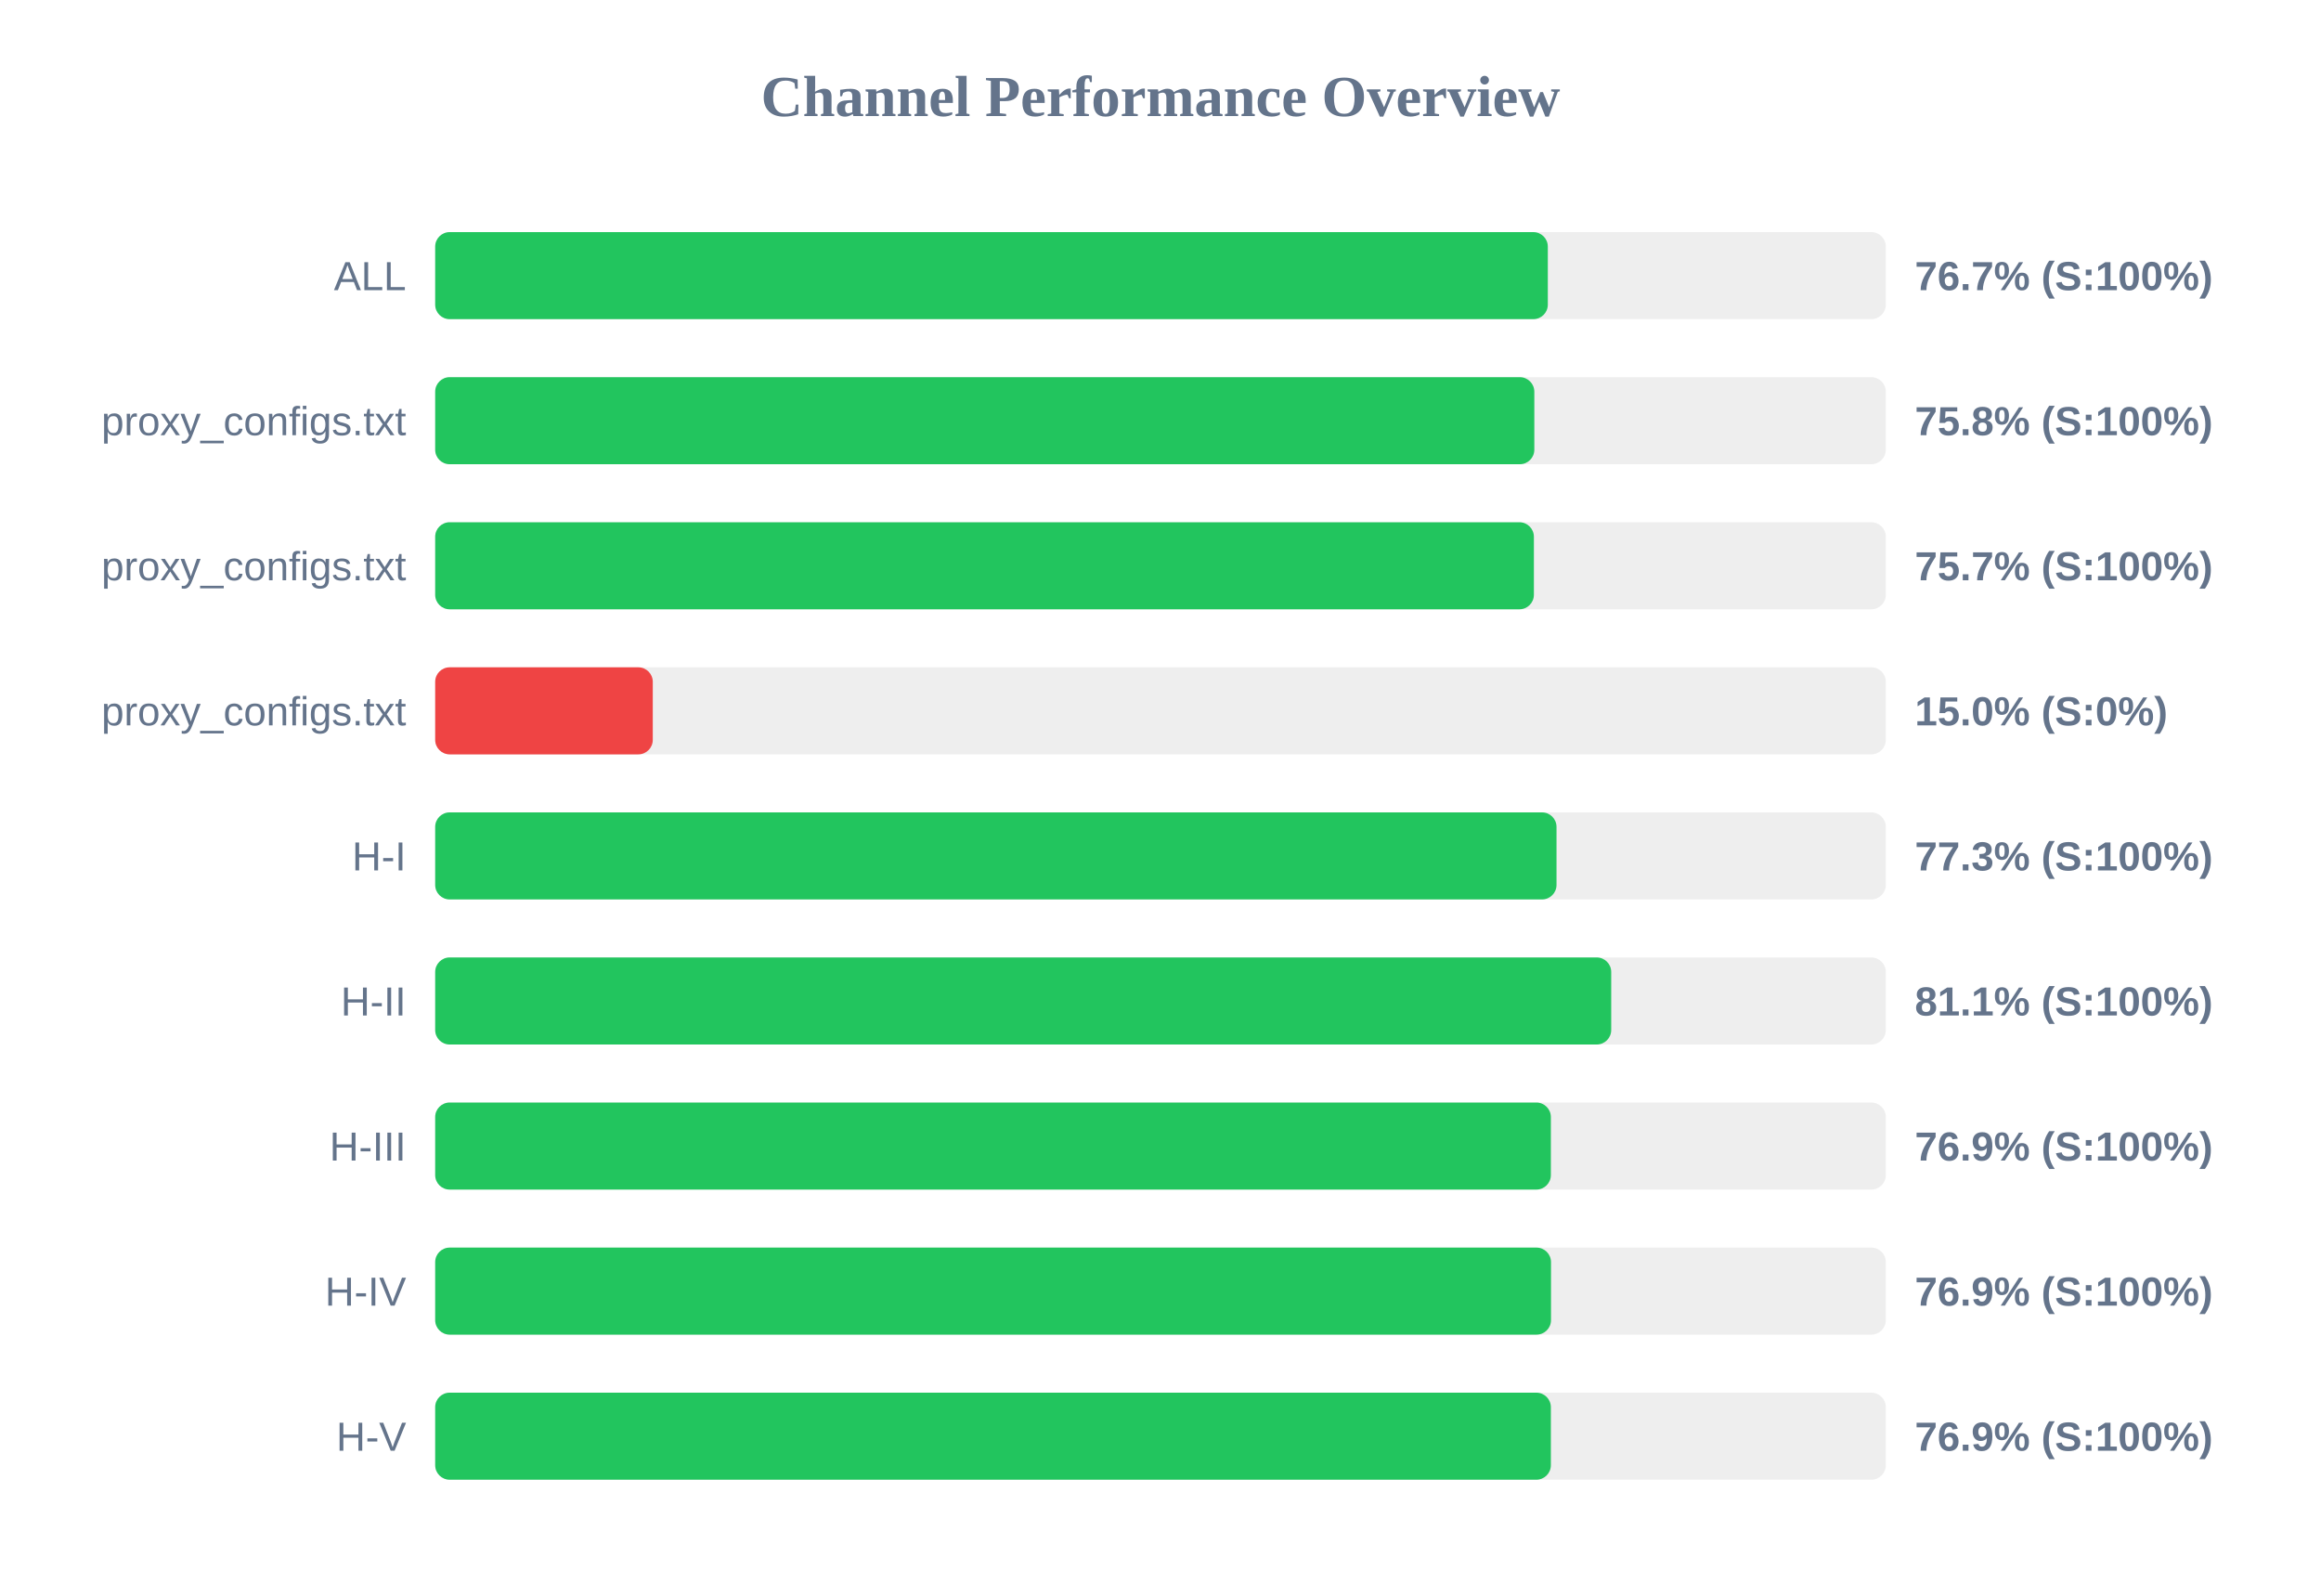
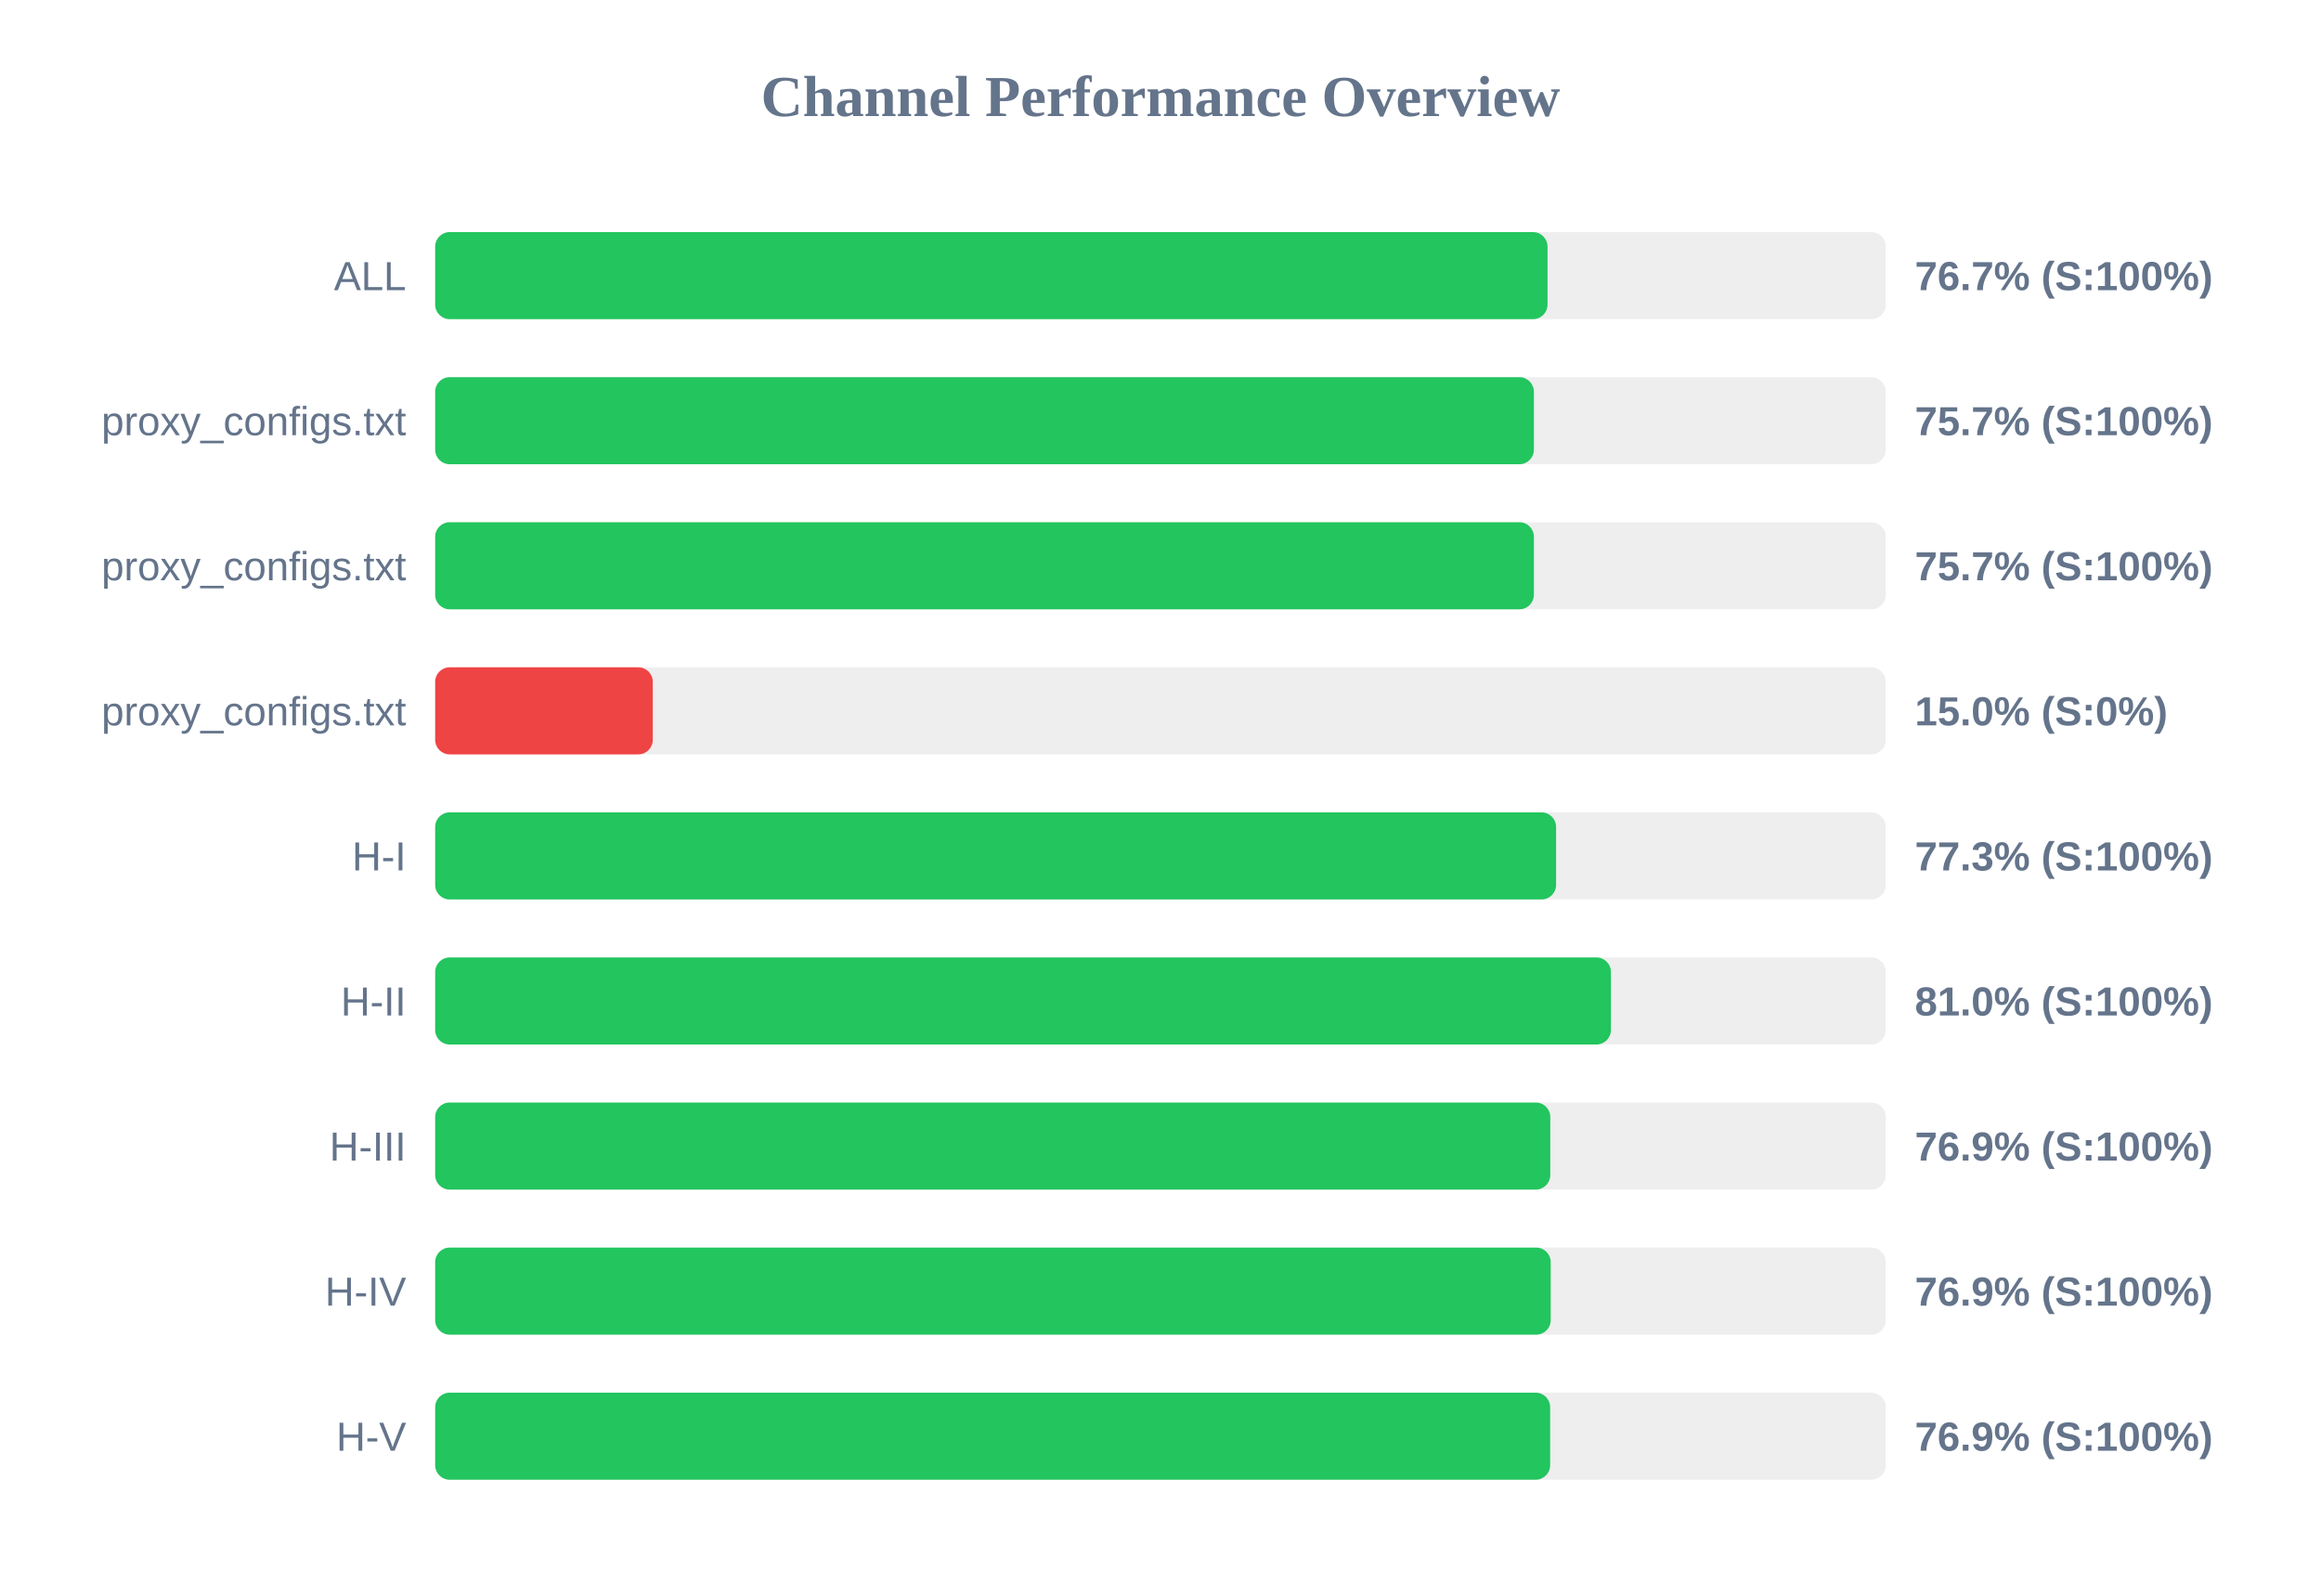
<svg xmlns="http://www.w3.org/2000/svg" width="800" height="550" version="1.1">
  <style>
        .row { font: 14px Arial; fill: #64748b; }
        .score { font: bold 14px Arial; fill: #64748b; }
    </style>
  <text x="400" y="40" text-anchor="middle" font-size="20px" font-weight="bold" fill="#64748b">Channel Performance Overview</text>
  <rect x="150" y="80" width="500" height="30" fill="#eee" rx="5" />
-   <rect x="150" y="80" width="383.5" height="30" fill="#22c55e" rx="5" />
+   <rect x="150" y="80" width="383.4" height="30" fill="#22c55e" rx="5" />
  <text x="140" y="100" text-anchor="end" class="row">ALL</text>
  <text x="660" y="100" text-anchor="start" class="score">76.7% (S:100%)</text>
  <rect x="150" y="130" width="500" height="30" fill="#eee" rx="5" />
-   <rect x="150" y="130" width="378.85" height="30" fill="#22c55e" rx="5" />
+   <rect x="150" y="130" width="378.7" height="30" fill="#22c55e" rx="5" />
  <text x="140" y="150" text-anchor="end" class="row">proxy_configs.txt</text>
-   <text x="660" y="150" text-anchor="start" class="score">75.8% (S:100%)</text>
+   <text x="660" y="150" text-anchor="start" class="score">75.7% (S:100%)</text>
  <rect x="150" y="180" width="500" height="30" fill="#eee" rx="5" />
  <rect x="150" y="180" width="378.7" height="30" fill="#22c55e" rx="5" />
  <text x="140" y="200" text-anchor="end" class="row">proxy_configs.txt</text>
  <text x="660" y="200" text-anchor="start" class="score">75.7% (S:100%)</text>
  <rect x="150" y="230" width="500" height="30" fill="#eee" rx="5" />
  <rect x="150" y="230" width="75.0" height="30" fill="#ef4444" rx="5" />
  <text x="140" y="250" text-anchor="end" class="row">proxy_configs.txt</text>
  <text x="660" y="250" text-anchor="start" class="score">15.0% (S:0%)</text>
  <rect x="150" y="280" width="500" height="30" fill="#eee" rx="5" />
-   <rect x="150" y="280" width="386.5" height="30" fill="#22c55e" rx="5" />
+   <rect x="150" y="280" width="386.35" height="30" fill="#22c55e" rx="5" />
  <text x="140" y="300" text-anchor="end" class="row">H-I</text>
  <text x="660" y="300" text-anchor="start" class="score">77.3% (S:100%)</text>
  <rect x="150" y="330" width="500" height="30" fill="#eee" rx="5" />
-   <rect x="150" y="330" width="405.35" height="30" fill="#22c55e" rx="5" />
+   <rect x="150" y="330" width="405.25" height="30" fill="#22c55e" rx="5" />
  <text x="140" y="350" text-anchor="end" class="row">H-II</text>
-   <text x="660" y="350" text-anchor="start" class="score">81.1% (S:100%)</text>
+   <text x="660" y="350" text-anchor="start" class="score">81.0% (S:100%)</text>
  <rect x="150" y="380" width="500" height="30" fill="#eee" rx="5" />
-   <rect x="150" y="380" width="384.55" height="30" fill="#22c55e" rx="5" />
+   <rect x="150" y="380" width="384.35" height="30" fill="#22c55e" rx="5" />
  <text x="140" y="400" text-anchor="end" class="row">H-III</text>
  <text x="660" y="400" text-anchor="start" class="score">76.9% (S:100%)</text>
  <rect x="150" y="430" width="500" height="30" fill="#eee" rx="5" />
-   <rect x="150" y="430" width="384.6" height="30" fill="#22c55e" rx="5" />
+   <rect x="150" y="430" width="384.5" height="30" fill="#22c55e" rx="5" />
  <text x="140" y="450" text-anchor="end" class="row">H-IV</text>
  <text x="660" y="450" text-anchor="start" class="score">76.9% (S:100%)</text>
  <rect x="150" y="480" width="500" height="30" fill="#eee" rx="5" />
-   <rect x="150" y="480" width="384.55" height="30" fill="#22c55e" rx="5" />
+   <rect x="150" y="480" width="384.3" height="30" fill="#22c55e" rx="5" />
  <text x="140" y="500" text-anchor="end" class="row">H-V</text>
  <text x="660" y="500" text-anchor="start" class="score">76.9% (S:100%)</text>
</svg>
